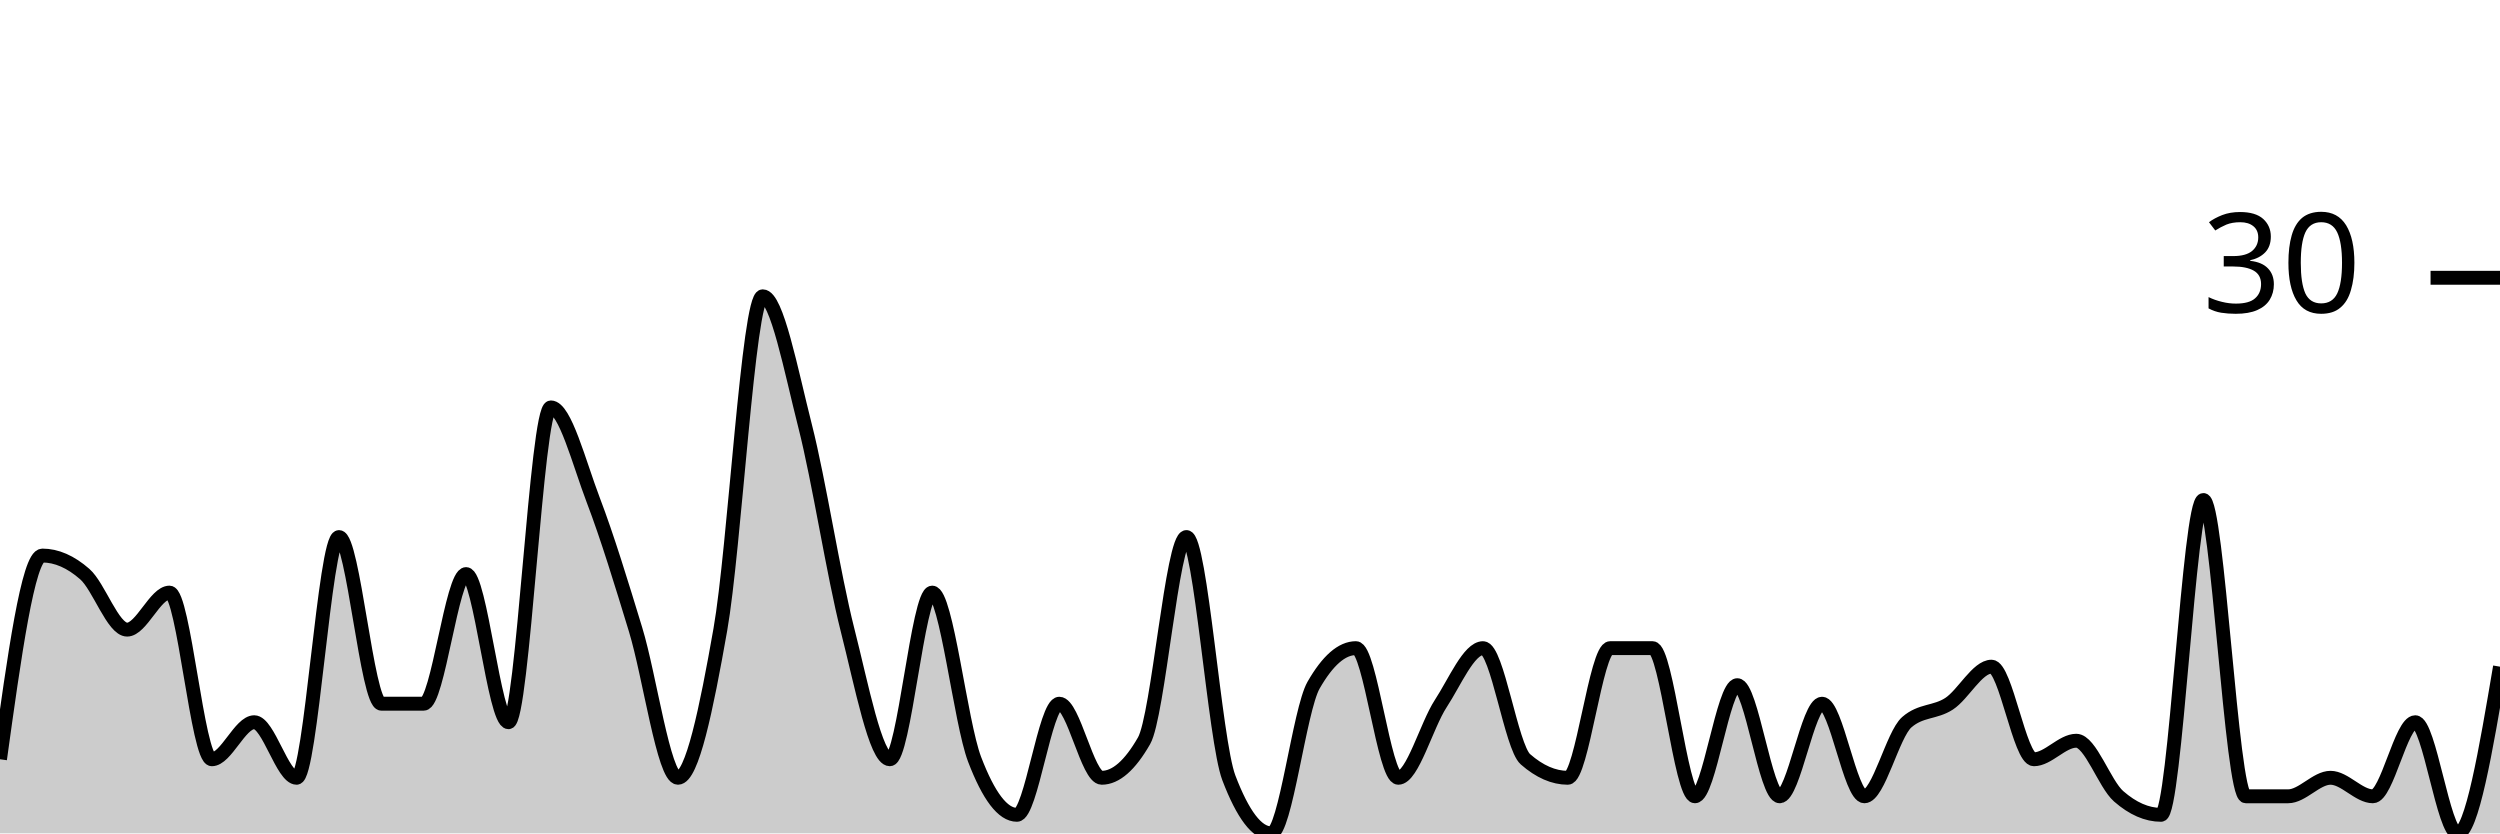
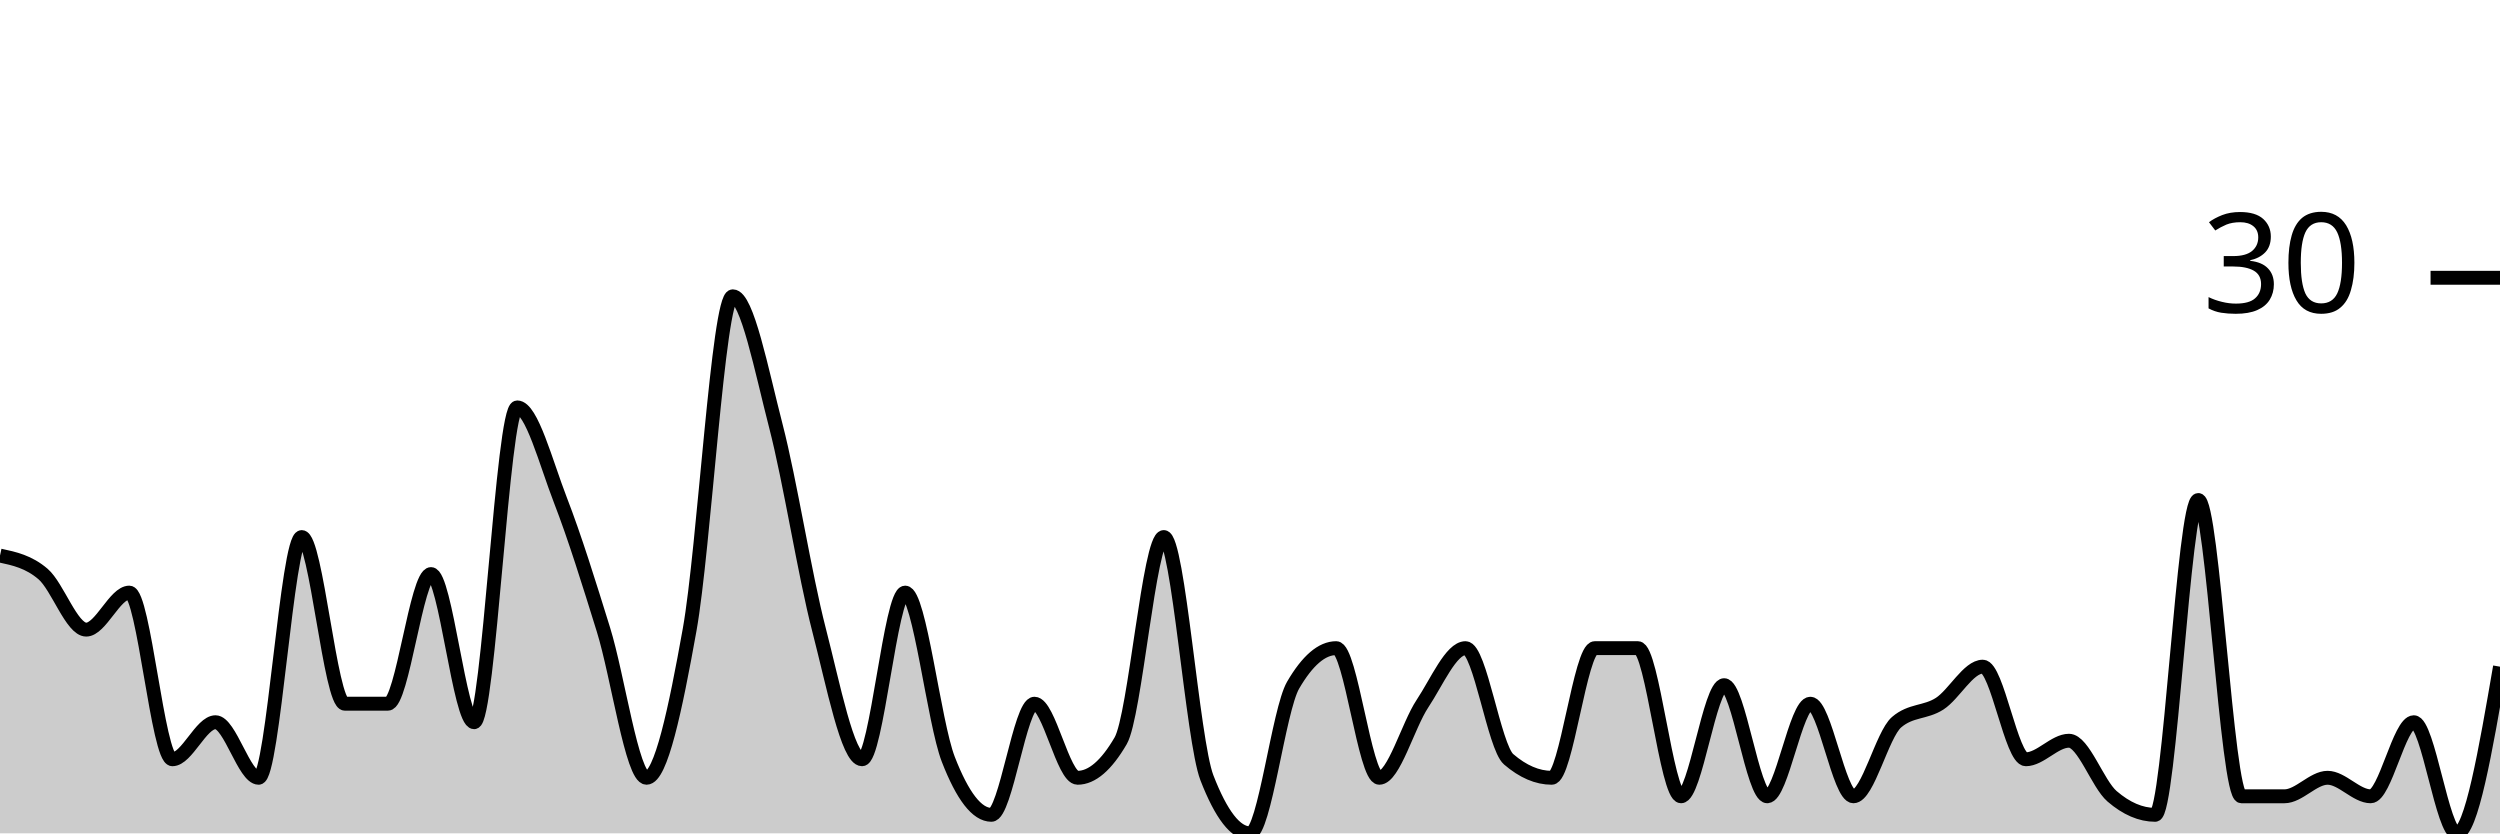
<svg xmlns="http://www.w3.org/2000/svg" viewBox="0 0 180 60">
  <g transform="translate(0,20)">
-     <path class="area" fill="rgba(0, 0, 0, 0.2)" d="M0,34.667C1.017,27.333,2.034,20,3.051,20C4.068,20,5.085,20.444,6.102,21.333C7.119,22.222,8.136,25.333,9.153,25.333C10.169,25.333,11.186,22.667,12.203,22.667C13.22,22.667,14.237,34.667,15.254,34.667C16.271,34.667,17.288,32,18.305,32C19.322,32,20.339,36,21.356,36C22.373,36,23.39,18.667,24.407,18.667C25.424,18.667,26.441,30.667,27.458,30.667C28.475,30.667,29.492,30.667,30.508,30.667C31.525,30.667,32.542,21.333,33.559,21.333C34.576,21.333,35.593,32,36.61,32C37.627,32,38.644,9.333,39.661,9.333C40.678,9.333,41.695,13.333,42.712,16C43.729,18.667,44.746,22,45.763,25.333C46.78,28.667,47.797,36,48.814,36C49.831,36,50.847,31.111,51.864,25.333C52.881,19.556,53.898,1.333,54.915,1.333C55.932,1.333,56.949,6.667,57.966,10.667C58.983,14.667,60,21.333,61.017,25.333C62.034,29.333,63.051,34.667,64.068,34.667C65.085,34.667,66.102,22.667,67.119,22.667C68.136,22.667,69.153,32,70.169,34.667C71.186,37.333,72.203,38.667,73.22,38.667C74.237,38.667,75.254,30.667,76.271,30.667C77.288,30.667,78.305,36,79.322,36C80.339,36,81.356,35.111,82.373,33.333C83.39,31.556,84.407,18.667,85.424,18.667C86.441,18.667,87.458,33.333,88.475,36C89.492,38.667,90.508,40,91.525,40C92.542,40,93.559,31.111,94.576,29.333C95.593,27.556,96.61,26.667,97.627,26.667C98.644,26.667,99.661,36,100.678,36C101.695,36,102.712,32.222,103.729,30.667C104.746,29.111,105.763,26.667,106.78,26.667C107.797,26.667,108.814,33.778,109.831,34.667C110.847,35.556,111.864,36,112.881,36C113.898,36,114.915,26.667,115.932,26.667C116.949,26.667,117.966,26.667,118.983,26.667C120,26.667,121.017,37.333,122.034,37.333C123.051,37.333,124.068,29.333,125.085,29.333C126.102,29.333,127.119,37.333,128.136,37.333C129.153,37.333,130.169,30.667,131.186,30.667C132.203,30.667,133.22,37.333,134.237,37.333C135.254,37.333,136.271,32.889,137.288,32C138.305,31.111,139.322,31.333,140.339,30.667C141.356,30,142.373,28,143.39,28C144.407,28,145.424,34.667,146.441,34.667C147.458,34.667,148.475,33.333,149.492,33.333C150.508,33.333,151.525,36.444,152.542,37.333C153.559,38.222,154.576,38.667,155.593,38.667C156.61,38.667,157.627,16,158.644,16C159.661,16,160.678,37.333,161.695,37.333C162.712,37.333,163.729,37.333,164.746,37.333C165.763,37.333,166.78,36,167.797,36C168.814,36,169.831,37.333,170.847,37.333C171.864,37.333,172.881,32,173.898,32C174.915,32,175.932,40,176.949,40C177.966,40,178.983,34,180,28L180,40C178.983,40,177.966,40,176.949,40C175.932,40,174.915,40,173.898,40C172.881,40,171.864,40,170.847,40C169.831,40,168.814,40,167.797,40C166.78,40,165.763,40,164.746,40C163.729,40,162.712,40,161.695,40C160.678,40,159.661,40,158.644,40C157.627,40,156.61,40,155.593,40C154.576,40,153.559,40,152.542,40C151.525,40,150.508,40,149.492,40C148.475,40,147.458,40,146.441,40C145.424,40,144.407,40,143.39,40C142.373,40,141.356,40,140.339,40C139.322,40,138.305,40,137.288,40C136.271,40,135.254,40,134.237,40C133.22,40,132.203,40,131.186,40C130.169,40,129.153,40,128.136,40C127.119,40,126.102,40,125.085,40C124.068,40,123.051,40,122.034,40C121.017,40,120,40,118.983,40C117.966,40,116.949,40,115.932,40C114.915,40,113.898,40,112.881,40C111.864,40,110.847,40,109.831,40C108.814,40,107.797,40,106.78,40C105.763,40,104.746,40,103.729,40C102.712,40,101.695,40,100.678,40C99.661,40,98.644,40,97.627,40C96.61,40,95.593,40,94.576,40C93.559,40,92.542,40,91.525,40C90.508,40,89.492,40,88.475,40C87.458,40,86.441,40,85.424,40C84.407,40,83.39,40,82.373,40C81.356,40,80.339,40,79.322,40C78.305,40,77.288,40,76.271,40C75.254,40,74.237,40,73.22,40C72.203,40,71.186,40,70.169,40C69.153,40,68.136,40,67.119,40C66.102,40,65.085,40,64.068,40C63.051,40,62.034,40,61.017,40C60,40,58.983,40,57.966,40C56.949,40,55.932,40,54.915,40C53.898,40,52.881,40,51.864,40C50.847,40,49.831,40,48.814,40C47.797,40,46.78,40,45.763,40C44.746,40,43.729,40,42.712,40C41.695,40,40.678,40,39.661,40C38.644,40,37.627,40,36.61,40C35.593,40,34.576,40,33.559,40C32.542,40,31.525,40,30.508,40C29.492,40,28.475,40,27.458,40C26.441,40,25.424,40,24.407,40C23.39,40,22.373,40,21.356,40C20.339,40,19.322,40,18.305,40C17.288,40,16.271,40,15.254,40C14.237,40,13.22,40,12.203,40C11.186,40,10.169,40,9.153,40C8.136,40,7.119,40,6.102,40C5.085,40,4.068,40,3.051,40C2.034,40,1.017,40,0,40Z" />
-     <path class="line" stroke="black" fill="none" d="M0,34.667C1.017,27.333,2.034,20,3.051,20C4.068,20,5.085,20.444,6.102,21.333C7.119,22.222,8.136,25.333,9.153,25.333C10.169,25.333,11.186,22.667,12.203,22.667C13.22,22.667,14.237,34.667,15.254,34.667C16.271,34.667,17.288,32,18.305,32C19.322,32,20.339,36,21.356,36C22.373,36,23.39,18.667,24.407,18.667C25.424,18.667,26.441,30.667,27.458,30.667C28.475,30.667,29.492,30.667,30.508,30.667C31.525,30.667,32.542,21.333,33.559,21.333C34.576,21.333,35.593,32,36.61,32C37.627,32,38.644,9.333,39.661,9.333C40.678,9.333,41.695,13.333,42.712,16C43.729,18.667,44.746,22,45.763,25.333C46.78,28.667,47.797,36,48.814,36C49.831,36,50.847,31.111,51.864,25.333C52.881,19.556,53.898,1.333,54.915,1.333C55.932,1.333,56.949,6.667,57.966,10.667C58.983,14.667,60,21.333,61.017,25.333C62.034,29.333,63.051,34.667,64.068,34.667C65.085,34.667,66.102,22.667,67.119,22.667C68.136,22.667,69.153,32,70.169,34.667C71.186,37.333,72.203,38.667,73.22,38.667C74.237,38.667,75.254,30.667,76.271,30.667C77.288,30.667,78.305,36,79.322,36C80.339,36,81.356,35.111,82.373,33.333C83.39,31.556,84.407,18.667,85.424,18.667C86.441,18.667,87.458,33.333,88.475,36C89.492,38.667,90.508,40,91.525,40C92.542,40,93.559,31.111,94.576,29.333C95.593,27.556,96.61,26.667,97.627,26.667C98.644,26.667,99.661,36,100.678,36C101.695,36,102.712,32.222,103.729,30.667C104.746,29.111,105.763,26.667,106.78,26.667C107.797,26.667,108.814,33.778,109.831,34.667C110.847,35.556,111.864,36,112.881,36C113.898,36,114.915,26.667,115.932,26.667C116.949,26.667,117.966,26.667,118.983,26.667C120,26.667,121.017,37.333,122.034,37.333C123.051,37.333,124.068,29.333,125.085,29.333C126.102,29.333,127.119,37.333,128.136,37.333C129.153,37.333,130.169,30.667,131.186,30.667C132.203,30.667,133.22,37.333,134.237,37.333C135.254,37.333,136.271,32.889,137.288,32C138.305,31.111,139.322,31.333,140.339,30.667C141.356,30,142.373,28,143.39,28C144.407,28,145.424,34.667,146.441,34.667C147.458,34.667,148.475,33.333,149.492,33.333C150.508,33.333,151.525,36.444,152.542,37.333C153.559,38.222,154.576,38.667,155.593,38.667C156.61,38.667,157.627,16,158.644,16C159.661,16,160.678,37.333,161.695,37.333C162.712,37.333,163.729,37.333,164.746,37.333C165.763,37.333,166.78,36,167.797,36C168.814,36,169.831,37.333,170.847,37.333C171.864,37.333,172.881,32,173.898,32C174.915,32,175.932,40,176.949,40C177.966,40,178.983,34,180,28" />
+     <path class="area" fill="rgba(0, 0, 0, 0.2)" d="M0,20C1.034,20.222,2.069,20.444,3.103,21.333C4.138,22.222,5.172,25.333,6.207,25.333C7.241,25.333,8.276,22.667,9.31,22.667C10.345,22.667,11.379,34.667,12.414,34.667C13.448,34.667,14.483,32,15.517,32C16.552,32,17.586,36,18.621,36C19.655,36,20.69,18.667,21.724,18.667C22.759,18.667,23.793,30.667,24.828,30.667C25.862,30.667,26.897,30.667,27.931,30.667C28.966,30.667,30,21.333,31.034,21.333C32.069,21.333,33.103,32,34.138,32C35.172,32,36.207,9.333,37.241,9.333C38.276,9.333,39.31,13.333,40.345,16C41.379,18.667,42.414,22,43.448,25.333C44.483,28.667,45.517,36,46.552,36C47.586,36,48.621,31.111,49.655,25.333C50.69,19.556,51.724,1.333,52.759,1.333C53.793,1.333,54.828,6.667,55.862,10.667C56.897,14.667,57.931,21.333,58.966,25.333C60,29.333,61.034,34.667,62.069,34.667C63.103,34.667,64.138,22.667,65.172,22.667C66.207,22.667,67.241,32,68.276,34.667C69.31,37.333,70.345,38.667,71.379,38.667C72.414,38.667,73.448,30.667,74.483,30.667C75.517,30.667,76.552,36,77.586,36C78.621,36,79.655,35.111,80.69,33.333C81.724,31.556,82.759,18.667,83.793,18.667C84.828,18.667,85.862,33.333,86.897,36C87.931,38.667,88.966,40,90,40C91.034,40,92.069,31.111,93.103,29.333C94.138,27.556,95.172,26.667,96.207,26.667C97.241,26.667,98.276,36,99.31,36C100.345,36,101.379,32.222,102.414,30.667C103.448,29.111,104.483,26.667,105.517,26.667C106.552,26.667,107.586,33.778,108.621,34.667C109.655,35.556,110.69,36,111.724,36C112.759,36,113.793,26.667,114.828,26.667C115.862,26.667,116.897,26.667,117.931,26.667C118.966,26.667,120,37.333,121.034,37.333C122.069,37.333,123.103,29.333,124.138,29.333C125.172,29.333,126.207,37.333,127.241,37.333C128.276,37.333,129.31,30.667,130.345,30.667C131.379,30.667,132.414,37.333,133.448,37.333C134.483,37.333,135.517,32.889,136.552,32C137.586,31.111,138.621,31.333,139.655,30.667C140.69,30,141.724,28,142.759,28C143.793,28,144.828,34.667,145.862,34.667C146.897,34.667,147.931,33.333,148.966,33.333C150,33.333,151.034,36.444,152.069,37.333C153.103,38.222,154.138,38.667,155.172,38.667C156.207,38.667,157.241,16,158.276,16C159.31,16,160.345,37.333,161.379,37.333C162.414,37.333,163.448,37.333,164.483,37.333C165.517,37.333,166.552,36,167.586,36C168.621,36,169.655,37.333,170.69,37.333C171.724,37.333,172.759,32,173.793,32C174.828,32,175.862,40,176.897,40C177.931,40,178.966,34,180,28L180,40C178.966,40,177.931,40,176.897,40C175.862,40,174.828,40,173.793,40C172.759,40,171.724,40,170.69,40C169.655,40,168.621,40,167.586,40C166.552,40,165.517,40,164.483,40C163.448,40,162.414,40,161.379,40C160.345,40,159.31,40,158.276,40C157.241,40,156.207,40,155.172,40C154.138,40,153.103,40,152.069,40C151.034,40,150,40,148.966,40C147.931,40,146.897,40,145.862,40C144.828,40,143.793,40,142.759,40C141.724,40,140.69,40,139.655,40C138.621,40,137.586,40,136.552,40C135.517,40,134.483,40,133.448,40C132.414,40,131.379,40,130.345,40C129.31,40,128.276,40,127.241,40C126.207,40,125.172,40,124.138,40C123.103,40,122.069,40,121.034,40C120,40,118.966,40,117.931,40C116.897,40,115.862,40,114.828,40C113.793,40,112.759,40,111.724,40C110.69,40,109.655,40,108.621,40C107.586,40,106.552,40,105.517,40C104.483,40,103.448,40,102.414,40C101.379,40,100.345,40,99.31,40C98.276,40,97.241,40,96.207,40C95.172,40,94.138,40,93.103,40C92.069,40,91.034,40,90,40C88.966,40,87.931,40,86.897,40C85.862,40,84.828,40,83.793,40C82.759,40,81.724,40,80.69,40C79.655,40,78.621,40,77.586,40C76.552,40,75.517,40,74.483,40C73.448,40,72.414,40,71.379,40C70.345,40,69.31,40,68.276,40C67.241,40,66.207,40,65.172,40C64.138,40,63.103,40,62.069,40C61.034,40,60,40,58.966,40C57.931,40,56.897,40,55.862,40C54.828,40,53.793,40,52.759,40C51.724,40,50.69,40,49.655,40C48.621,40,47.586,40,46.552,40C45.517,40,44.483,40,43.448,40C42.414,40,41.379,40,40.345,40C39.31,40,38.276,40,37.241,40C36.207,40,35.172,40,34.138,40C33.103,40,32.069,40,31.034,40C30,40,28.966,40,27.931,40C26.897,40,25.862,40,24.828,40C23.793,40,22.759,40,21.724,40C20.69,40,19.655,40,18.621,40C17.586,40,16.552,40,15.517,40C14.483,40,13.448,40,12.414,40C11.379,40,10.345,40,9.31,40C8.276,40,7.241,40,6.207,40C5.172,40,4.138,40,3.103,40C2.069,40,1.034,40,0,40Z" />
+     <path class="line" stroke="black" fill="none" d="M0,20C1.034,20.222,2.069,20.444,3.103,21.333C4.138,22.222,5.172,25.333,6.207,25.333C7.241,25.333,8.276,22.667,9.31,22.667C10.345,22.667,11.379,34.667,12.414,34.667C13.448,34.667,14.483,32,15.517,32C16.552,32,17.586,36,18.621,36C19.655,36,20.69,18.667,21.724,18.667C22.759,18.667,23.793,30.667,24.828,30.667C25.862,30.667,26.897,30.667,27.931,30.667C28.966,30.667,30,21.333,31.034,21.333C32.069,21.333,33.103,32,34.138,32C35.172,32,36.207,9.333,37.241,9.333C38.276,9.333,39.31,13.333,40.345,16C41.379,18.667,42.414,22,43.448,25.333C44.483,28.667,45.517,36,46.552,36C47.586,36,48.621,31.111,49.655,25.333C50.69,19.556,51.724,1.333,52.759,1.333C53.793,1.333,54.828,6.667,55.862,10.667C56.897,14.667,57.931,21.333,58.966,25.333C60,29.333,61.034,34.667,62.069,34.667C63.103,34.667,64.138,22.667,65.172,22.667C66.207,22.667,67.241,32,68.276,34.667C69.31,37.333,70.345,38.667,71.379,38.667C72.414,38.667,73.448,30.667,74.483,30.667C75.517,30.667,76.552,36,77.586,36C78.621,36,79.655,35.111,80.69,33.333C81.724,31.556,82.759,18.667,83.793,18.667C84.828,18.667,85.862,33.333,86.897,36C87.931,38.667,88.966,40,90,40C91.034,40,92.069,31.111,93.103,29.333C94.138,27.556,95.172,26.667,96.207,26.667C97.241,26.667,98.276,36,99.31,36C100.345,36,101.379,32.222,102.414,30.667C103.448,29.111,104.483,26.667,105.517,26.667C106.552,26.667,107.586,33.778,108.621,34.667C109.655,35.556,110.69,36,111.724,36C112.759,36,113.793,26.667,114.828,26.667C115.862,26.667,116.897,26.667,117.931,26.667C118.966,26.667,120,37.333,121.034,37.333C122.069,37.333,123.103,29.333,124.138,29.333C125.172,29.333,126.207,37.333,127.241,37.333C128.276,37.333,129.31,30.667,130.345,30.667C131.379,30.667,132.414,37.333,133.448,37.333C134.483,37.333,135.517,32.889,136.552,32C137.586,31.111,138.621,31.333,139.655,30.667C140.69,30,141.724,28,142.759,28C143.793,28,144.828,34.667,145.862,34.667C146.897,34.667,147.931,33.333,148.966,33.333C150,33.333,151.034,36.444,152.069,37.333C153.103,38.222,154.138,38.667,155.172,38.667C156.207,38.667,157.241,16,158.276,16C159.31,16,160.345,37.333,161.379,37.333C162.414,37.333,163.448,37.333,164.483,37.333C165.517,37.333,166.552,36,167.586,36C168.621,36,169.655,37.333,170.69,37.333C171.724,37.333,172.759,32,173.793,32C174.828,32,175.862,40,176.897,40C177.931,40,178.966,34,180,28" />
    <path class="axis-ceiling" stroke-width="1" stroke="black" fill="none" d="M175,0L180,0" />
    <text class="axis-ceiling-label" font-family="sans-serif" text-anchor="end" font-size="10px" x="170" y="2.5">30</text>
  </g>
</svg>
